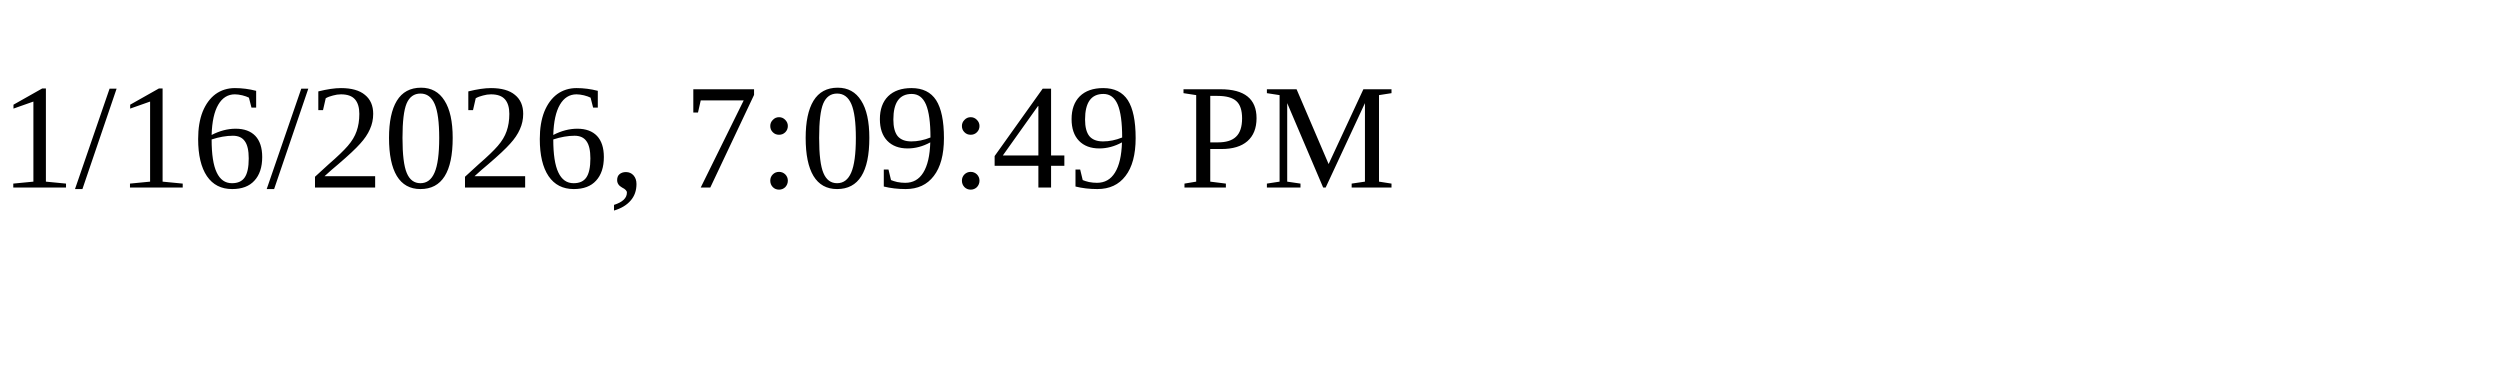
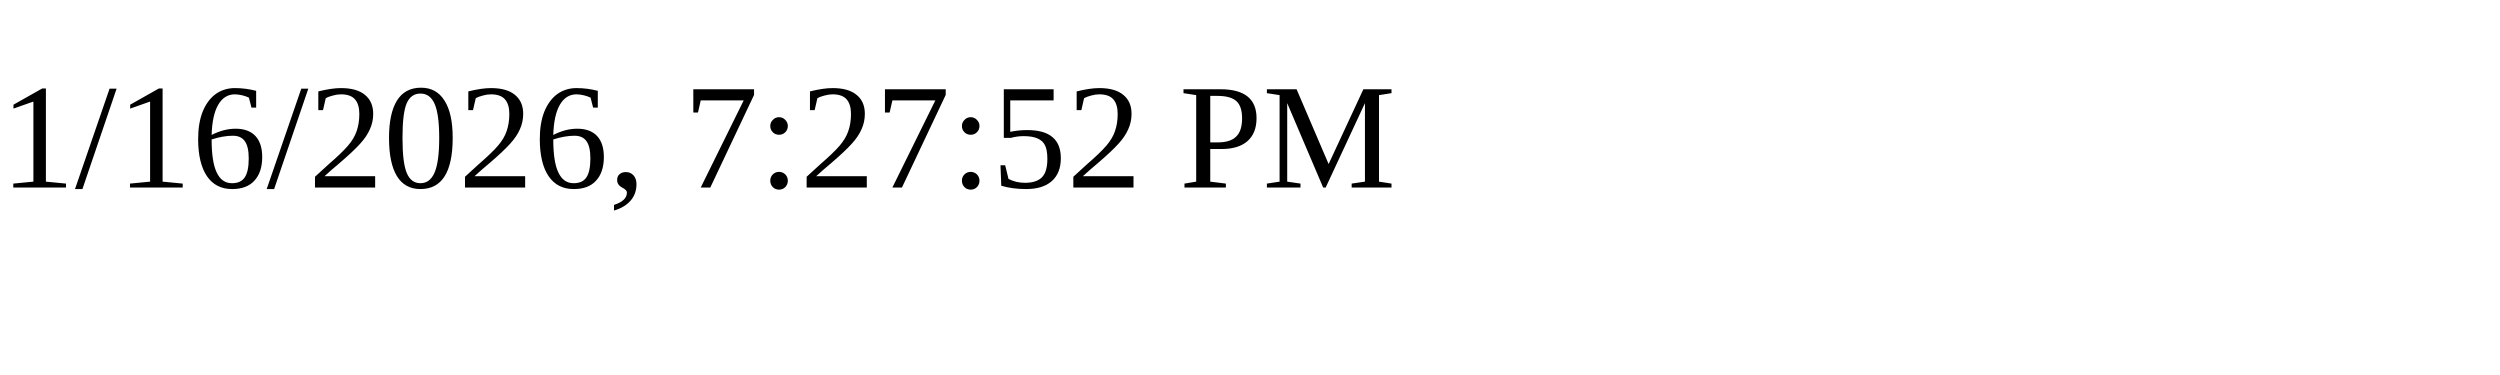
<svg xmlns="http://www.w3.org/2000/svg" height="30" width="200">
-   <text x="0" y="15">1/16/2026, 7:09:49 PM</text>
+   <text x="0" y="15">1/16/2026, 7:27:52 PM</text>
</svg>
